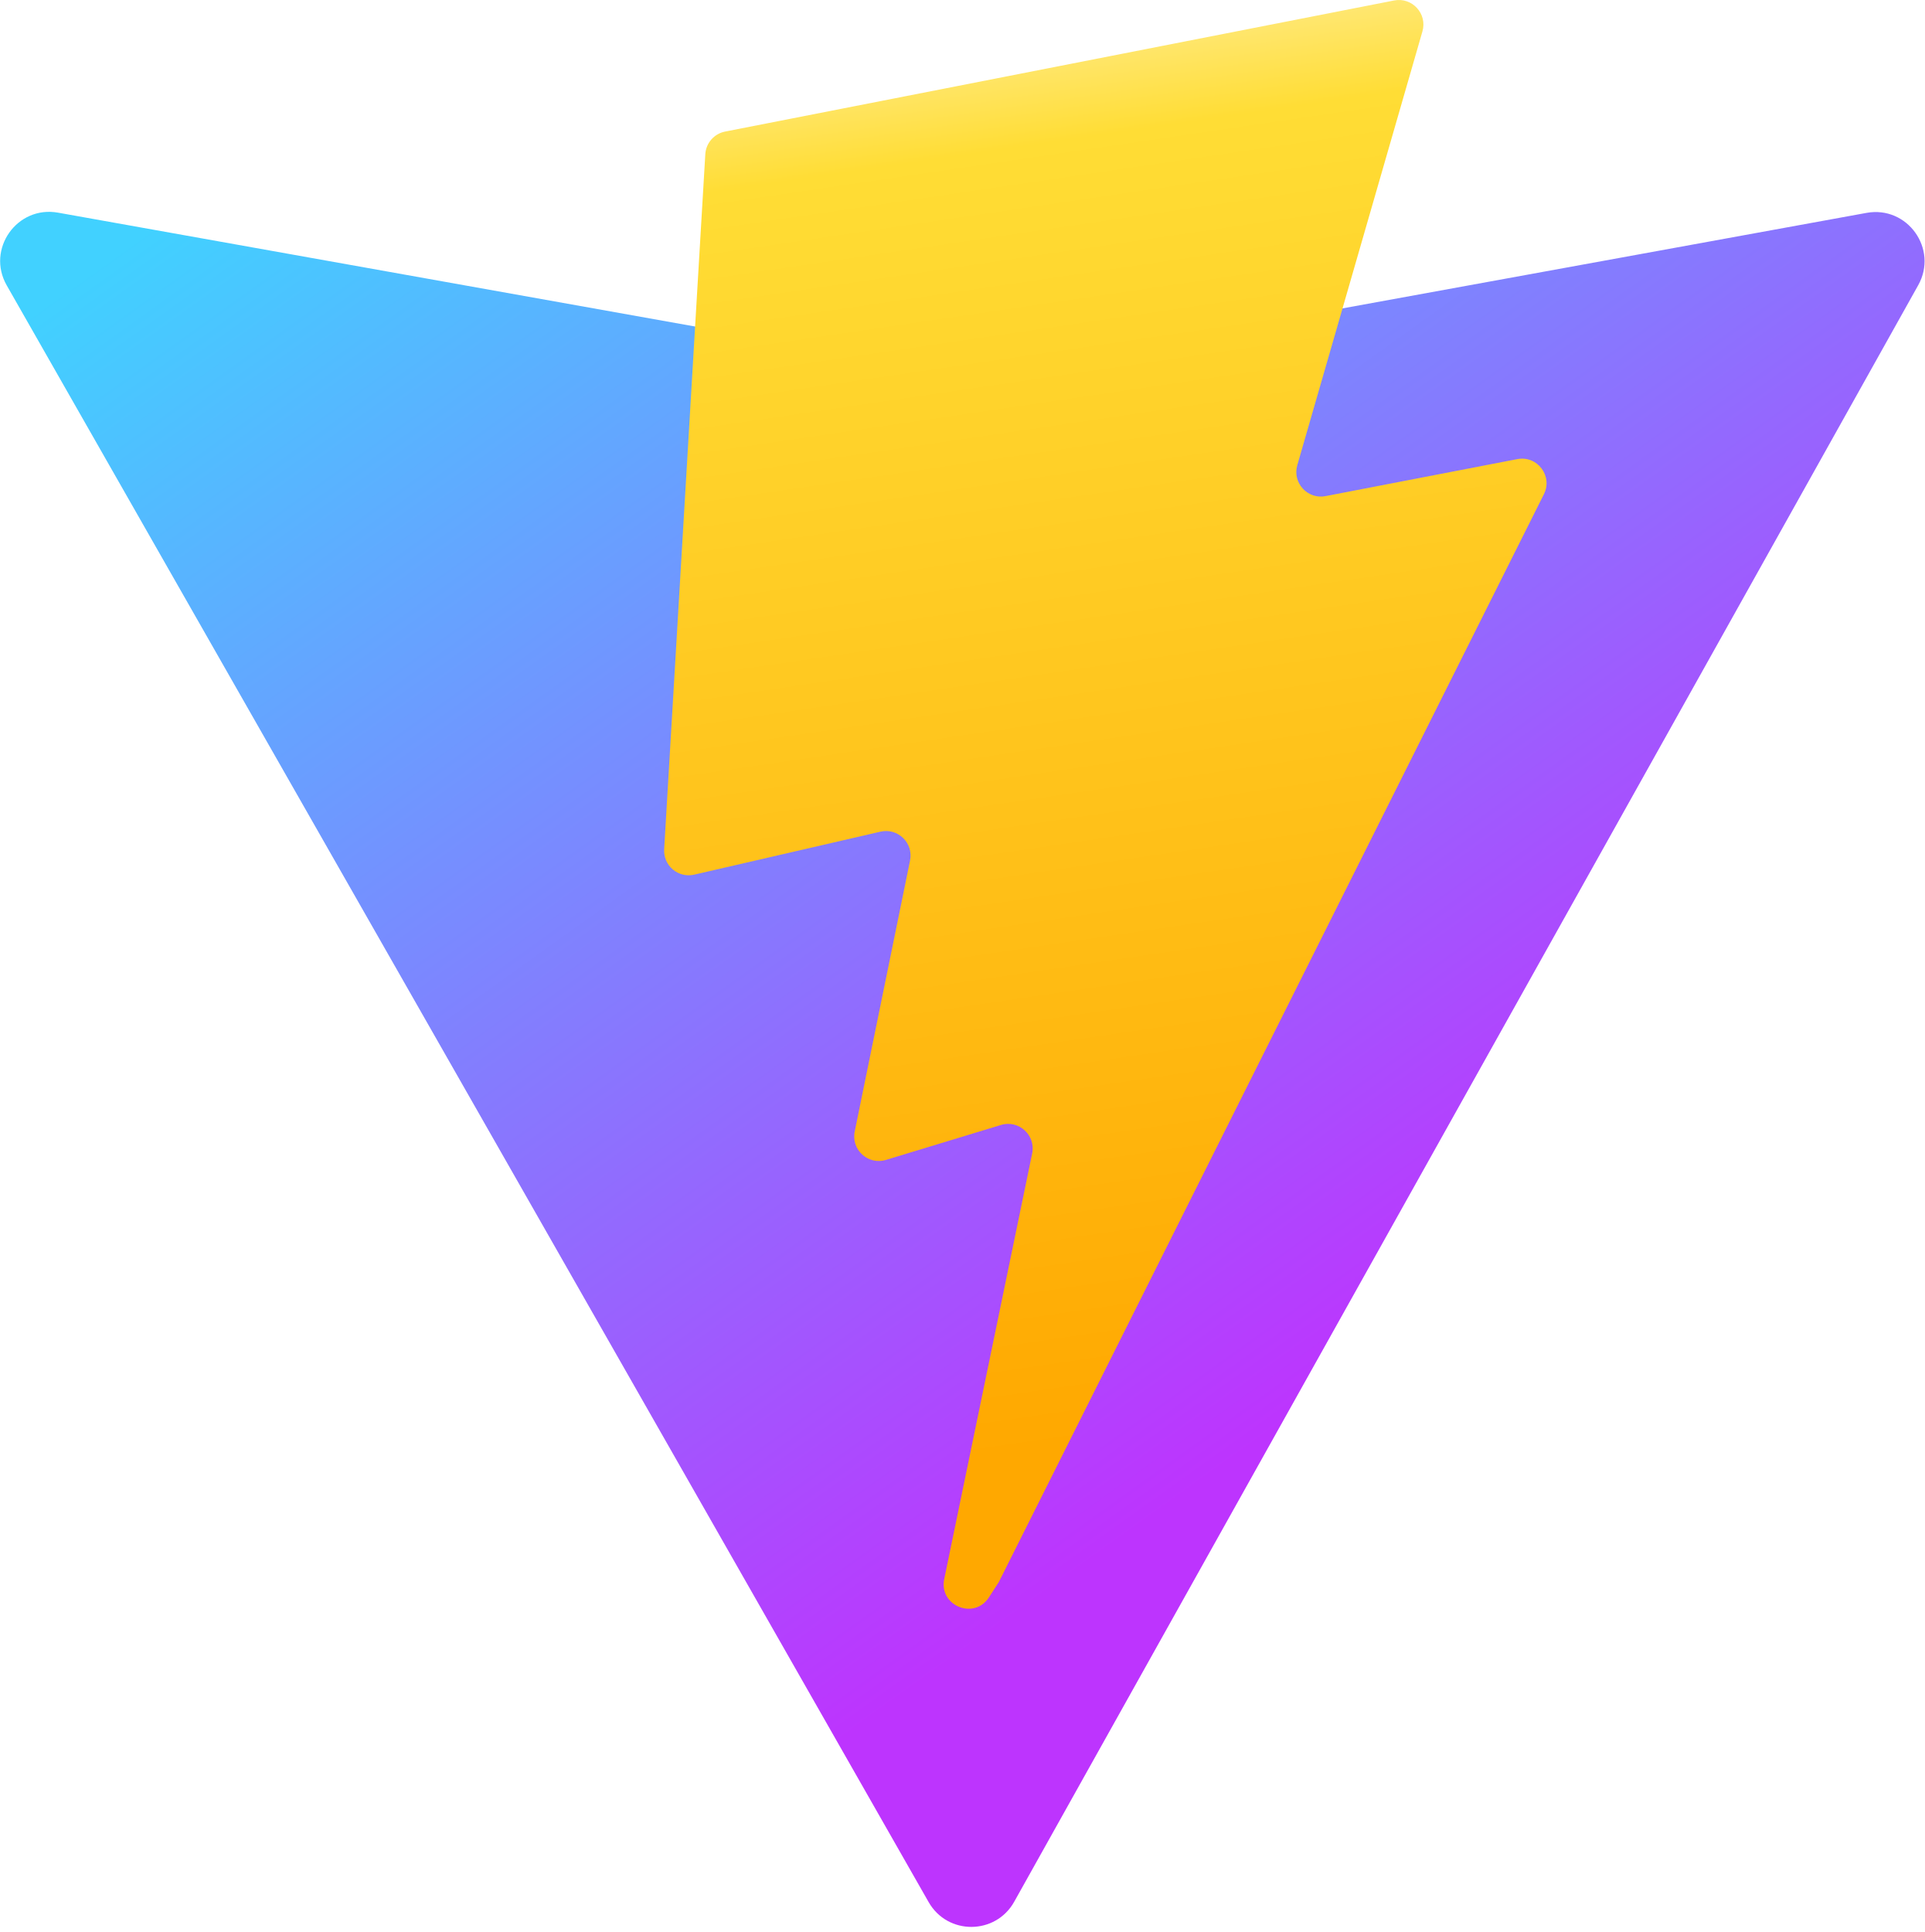
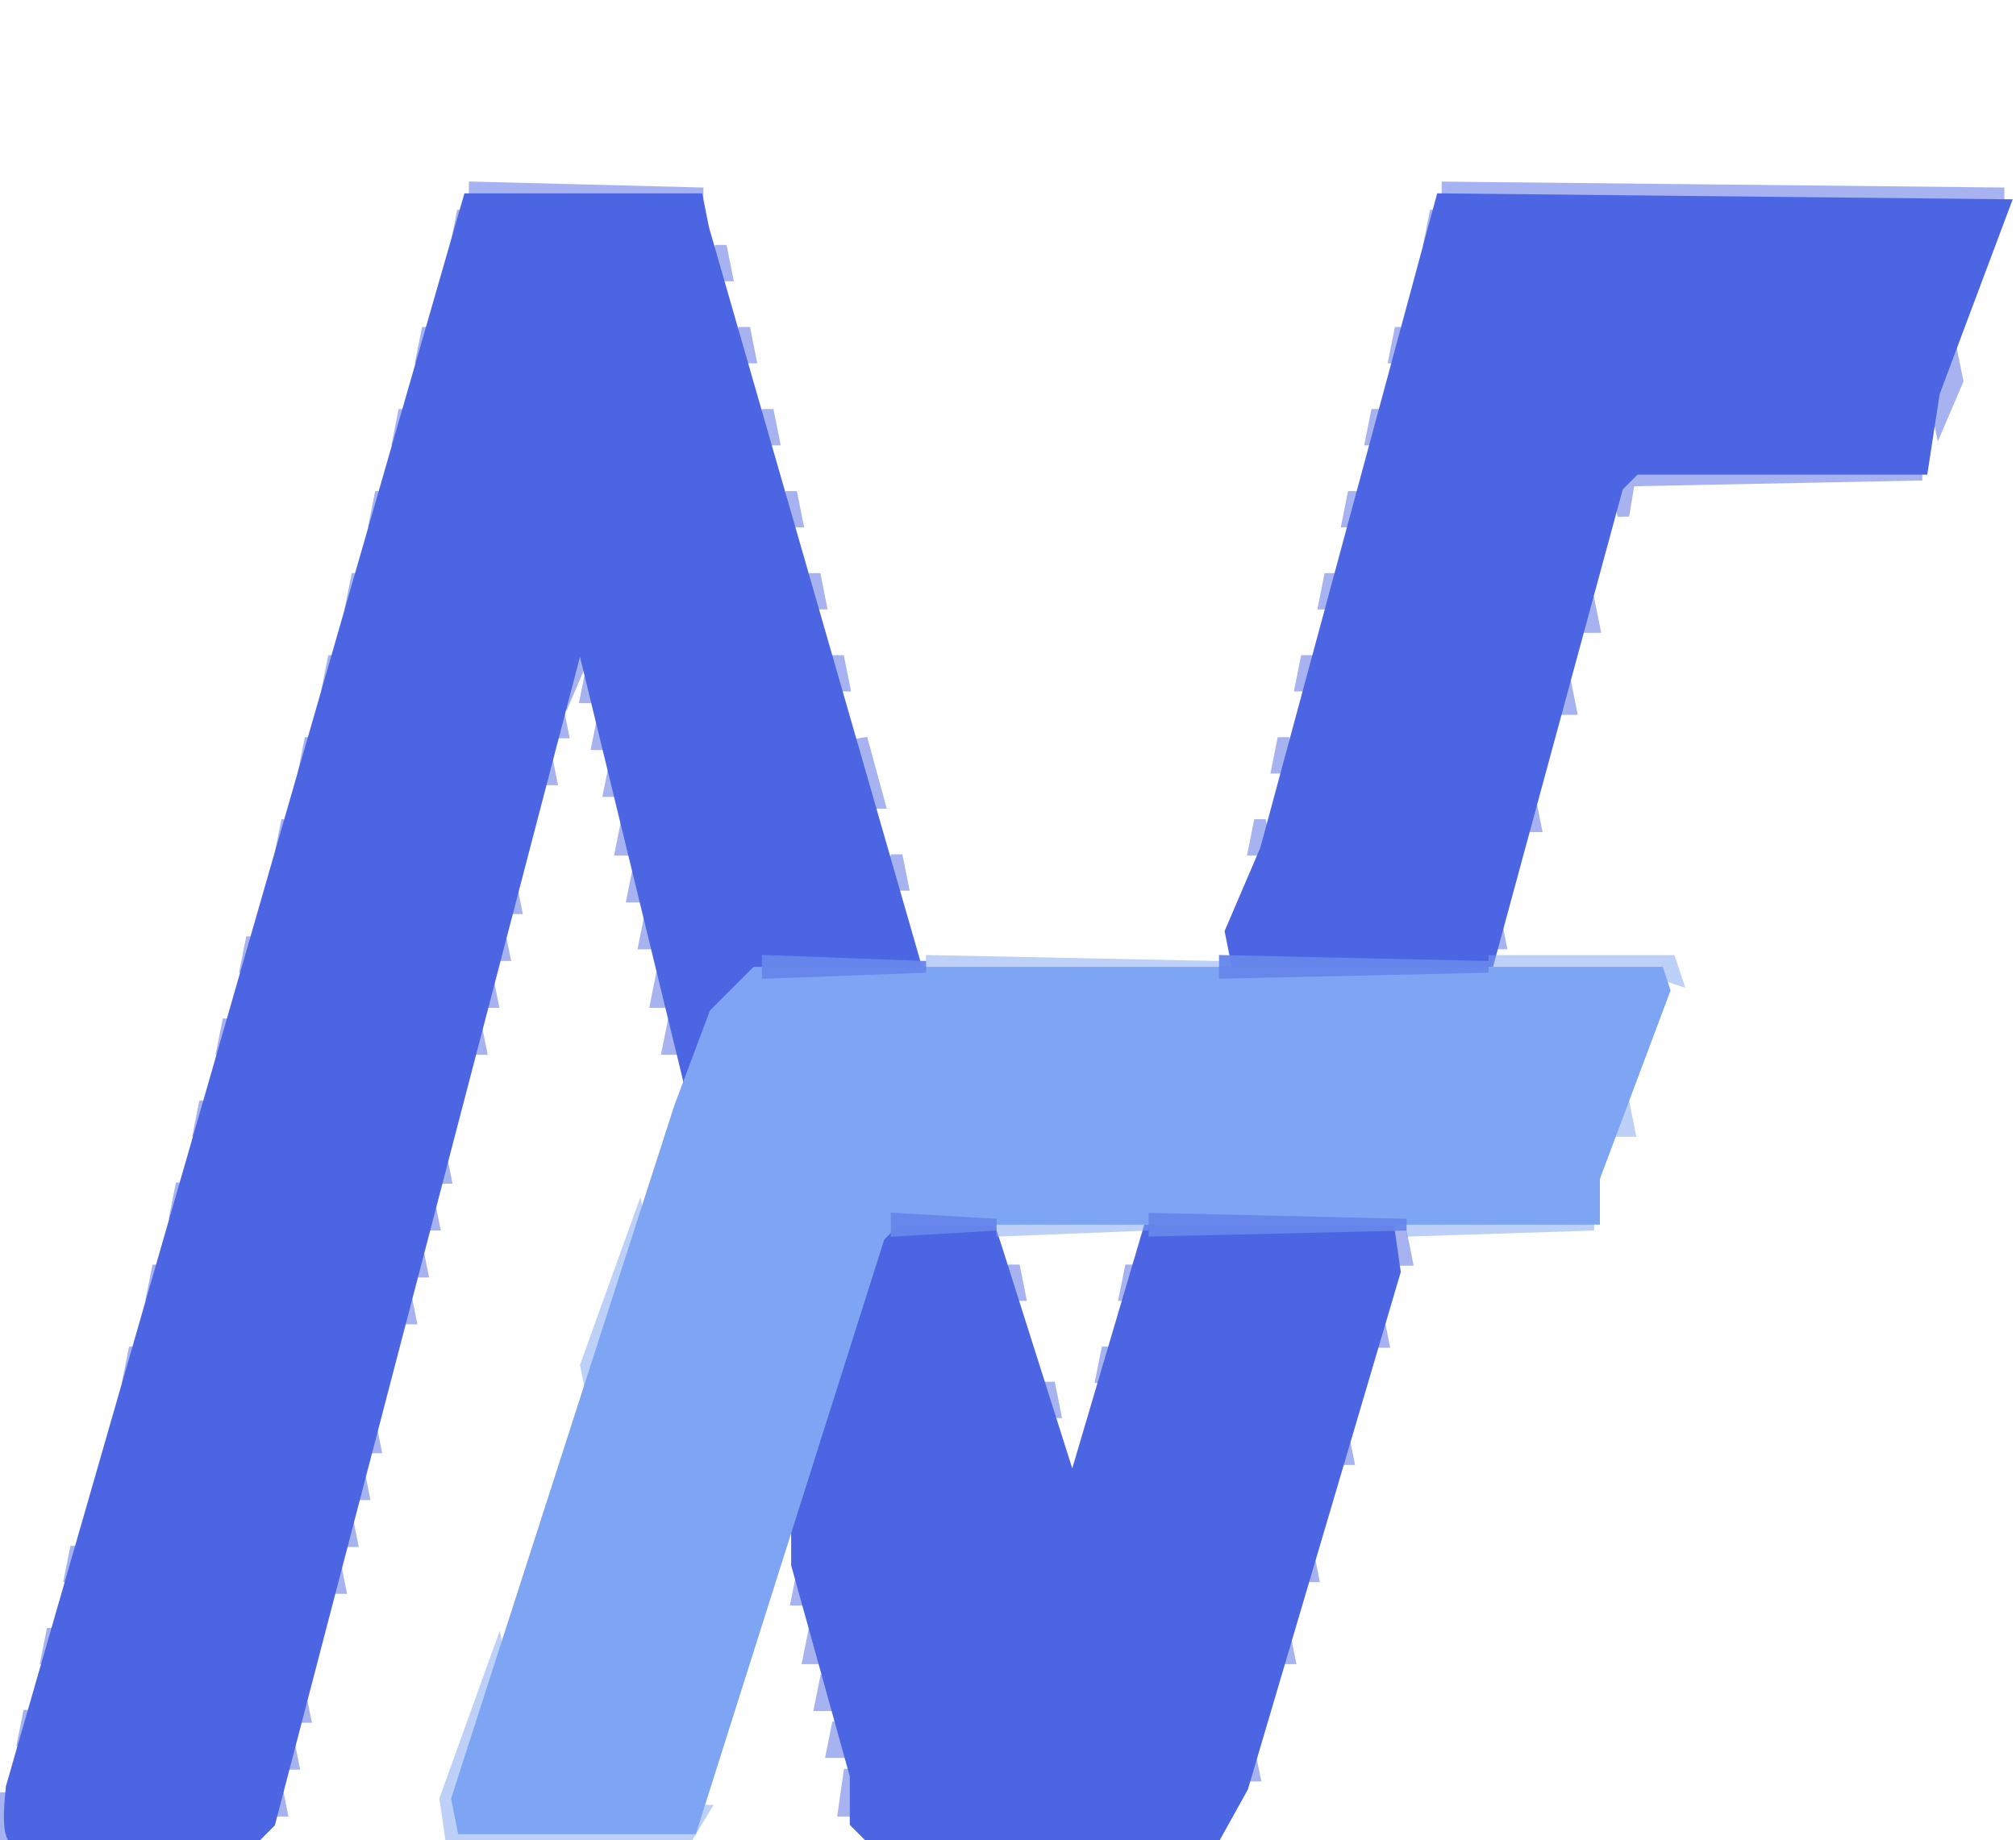
- <svg xmlns="http://www.w3.org/2000/svg" aria-hidden="true" role="img" class="iconify iconify--logos" width="31.88" height="32" preserveAspectRatio="xMidYMid meet" viewBox="0 0 256 257">
-   <defs>
-     <linearGradient id="IconifyId1813088fe1fbc01fb466" x1="-.828%" x2="57.636%" y1="7.652%" y2="78.411%">
-       <stop offset="0%" stop-color="#41D1FF" />
-       <stop offset="100%" stop-color="#BD34FE" />
-     </linearGradient>
-     <linearGradient id="IconifyId1813088fe1fbc01fb467" x1="43.376%" x2="50.316%" y1="2.242%" y2="89.03%">
-       <stop offset="0%" stop-color="#FFEA83" />
-       <stop offset="8.333%" stop-color="#FFDD35" />
-       <stop offset="100%" stop-color="#FFA800" />
-     </linearGradient>
-   </defs>
-   <path fill="url(#IconifyId1813088fe1fbc01fb466)" d="M255.153 37.938L134.897 252.976c-2.483 4.44-8.862 4.466-11.382.048L.875 37.958c-2.746-4.814 1.371-10.646 6.827-9.67l120.385 21.517a6.537 6.537 0 0 0 2.322-.004l117.867-21.483c5.438-.991 9.574 4.796 6.877 9.62Z" />
-   <path fill="url(#IconifyId1813088fe1fbc01fb467)" d="M185.432.063L96.44 17.501a3.268 3.268 0 0 0-2.634 3.014l-5.474 92.456a3.268 3.268 0 0 0 3.997 3.378l24.777-5.718c2.318-.535 4.413 1.507 3.936 3.838l-7.361 36.047c-.495 2.426 1.782 4.5 4.151 3.78l15.304-4.649c2.372-.72 4.652 1.36 4.15 3.788l-11.698 56.621c-.732 3.542 3.979 5.473 5.943 2.437l1.313-2.028l72.516-144.72c1.215-2.423-.88-5.186-3.54-4.672l-25.505 4.922c-2.396.462-4.435-1.77-3.759-4.114l16.646-57.705c.677-2.35-1.37-4.583-3.769-4.113Z" />
+ <svg xmlns="http://www.w3.org/2000/svg" width="172" height="157" version="1.1" desc="Created with imagetracer.js version 1.2.6">
+   <path fill="rgb(0,0,0)" stroke="rgb(0,0,0)" stroke-width="1" opacity="0" d="M 0 0 L 172 0 L 172 157 L 105.5 157 L 105 155.5 L 120 105 L 135.5 105 L 136 103.5 L 143 82 L 127 81.5 L 139 41 L 163.5 41 L 164 39.5 L 171 19.5 L 171 16 L 123.5 16 L 123 17.5 L 104 82 L 79.5 82 L 79 80.5 L 60 16 L 40.5 16 L 40 17.5 L 0.5 153 L 0 0 Z " />
+   <path fill="rgb(0,0,0)" stroke="rgb(0,0,0)" stroke-width="1" opacity="0" d="M 49.5 56 L 58 90.5 L 58 94.5 L 38 153.5 L 38 157 L 23.5 157 L 23 155.5 L 49.5 56 Z " />
+   <path fill="rgb(0,0,0)" stroke="rgb(0,0,0)" stroke-width="1" opacity="0" d="M 86 105 L 96.5 105 L 97 107.5 L 91.5 125 L 86 105 Z " />
+   <path fill="rgb(0,0,0)" stroke="rgb(0,0,0)" stroke-width="1" opacity="0" d="M 67.5 133 L 73 157 L 59 156.5 L 67.5 133 Z " />
+   <path fill="rgb(75,100,224)" stroke="rgb(75,100,224)" stroke-width="1" opacity="0.49" d="M 40.5 16 L 60 16.5 L 40.5 17 L 40.5 16 Z " />
+   <path fill="rgb(75,100,224)" stroke="rgb(75,100,224)" stroke-width="1" opacity="0.49" d="M 123.5 16 L 171 16.5 L 123.5 17 L 123.5 16 Z " />
+   <path fill="rgb(75,100,224)" stroke="rgb(75,100,224)" stroke-width="1" opacity="0.49" d="M 39.5 18 L 40 20.5 L 39 20.5 L 39.5 18 Z " />
+   <path fill="rgb(75,100,224)" stroke="rgb(75,100,224)" stroke-width="1" opacity="0.49" d="M 122.5 18 L 123 20.5 L 122 20.5 L 122.5 18 Z " />
+   <path fill="rgb(75,100,224)" stroke="rgb(75,100,224)" stroke-width="1" opacity="0.49" d="M 61.5 21 L 62 23.5 L 61 23.5 L 61.5 21 Z " />
+   <path fill="rgb(75,100,224)" stroke="rgb(75,100,224)" stroke-width="1" opacity="0.49" d="M 36.5 28 L 37 30.5 L 36 30.5 L 36.5 28 Z " />
+   <path fill="rgb(75,100,224)" stroke="rgb(75,100,224)" stroke-width="1" opacity="0.49" d="M 63.5 28 L 64 30.5 L 63 30.5 L 63.5 28 Z " />
+   <path fill="rgb(75,100,224)" stroke="rgb(75,100,224)" stroke-width="1" opacity="0.49" d="M 119.5 28 L 120 30.5 L 119 30.5 L 119.5 28 Z " />
+   <path fill="rgb(75,100,224)" stroke="rgb(75,100,224)" stroke-width="1" opacity="0.49" d="M 166.5 30 L 167 32.5 L 165.5 36 L 165 33.5 L 166.5 30 Z " />
+   <path fill="rgb(75,100,224)" stroke="rgb(75,100,224)" stroke-width="1" opacity="0.49" d="M 34.5 35 L 35 37.5 L 34 37.5 L 34.5 35 Z " />
+   <path fill="rgb(75,100,224)" stroke="rgb(75,100,224)" stroke-width="1" opacity="0.49" d="M 65.5 35 L 66 37.5 L 65 37.5 L 65.5 35 Z " />
+   <path fill="rgb(75,100,224)" stroke="rgb(75,100,224)" stroke-width="1" opacity="0.49" d="M 117.5 35 L 118 37.5 L 117 37.5 L 117.5 35 Z " />
+   <path fill="rgb(75,100,224)" stroke="rgb(75,100,224)" stroke-width="1" opacity="0.49" d="M 139.5 40 L 164 40.5 L 139 41 L 138.5 44 L 138 41.5 L 139.5 40 Z " />
+   <path fill="rgb(75,100,224)" stroke="rgb(75,100,224)" stroke-width="1" opacity="0.49" d="M 32.5 42 L 33 44.5 L 32 44.5 L 32.5 42 Z " />
+   <path fill="rgb(75,100,224)" stroke="rgb(75,100,224)" stroke-width="1" opacity="0.49" d="M 67.5 42 L 68 44.5 L 67 44.5 L 67.5 42 Z " />
+   <path fill="rgb(75,100,224)" stroke="rgb(75,100,224)" stroke-width="1" opacity="0.49" d="M 115.5 42 L 116 44.5 L 115 44.5 L 115.5 42 Z " />
+   <path fill="rgb(75,100,224)" stroke="rgb(75,100,224)" stroke-width="1" opacity="0.49" d="M 30.5 49 L 31 51.5 L 30 51.5 L 30.5 49 Z " />
+   <path fill="rgb(75,100,224)" stroke="rgb(75,100,224)" stroke-width="1" opacity="0.49" d="M 69.5 49 L 70 51.5 L 69 51.5 L 69.5 49 Z " />
+   <path fill="rgb(75,100,224)" stroke="rgb(75,100,224)" stroke-width="1" opacity="0.49" d="M 113.5 49 L 114 51.5 L 113 51.5 L 113.5 49 Z " />
+   <path fill="rgb(75,100,224)" stroke="rgb(75,100,224)" stroke-width="1" opacity="0.49" d="M 135.5 51 L 136 53.5 L 135 53.5 L 135.5 51 Z " />
+   <path fill="rgb(75,100,224)" stroke="rgb(75,100,224)" stroke-width="1" opacity="0.49" d="M 49.5 54 L 50 55.5 L 48.5 59 L 48 56.5 L 49.5 54 Z " />
+   <path fill="rgb(75,100,224)" stroke="rgb(75,100,224)" stroke-width="1" opacity="0.49" d="M 28.5 56 L 29 58.5 L 28 58.5 L 28.5 56 Z " />
+   <path fill="rgb(75,100,224)" stroke="rgb(75,100,224)" stroke-width="1" opacity="0.49" d="M 71.5 56 L 72 58.5 L 71 58.5 L 71.5 56 Z " />
+   <path fill="rgb(75,100,224)" stroke="rgb(75,100,224)" stroke-width="1" opacity="0.49" d="M 111.5 56 L 112 58.5 L 111 58.5 L 111.5 56 Z " />
+   <path fill="rgb(75,100,224)" stroke="rgb(75,100,224)" stroke-width="1" opacity="0.49" d="M 50.5 57 L 51 59.5 L 50 59.5 L 50.5 57 Z " />
+   <path fill="rgb(75,100,224)" stroke="rgb(75,100,224)" stroke-width="1" opacity="0.49" d="M 133.5 58 L 134 60.5 L 133 60.5 L 133.5 58 Z " />
+   <path fill="rgb(75,100,224)" stroke="rgb(75,100,224)" stroke-width="1" opacity="0.49" d="M 47.5 60 L 48 62.5 L 47 62.5 L 47.5 60 Z " />
+   <path fill="rgb(75,100,224)" stroke="rgb(75,100,224)" stroke-width="1" opacity="0.49" d="M 51.5 61 L 52 63.5 L 51 63.5 L 51.5 61 Z " />
+   <path fill="rgb(75,100,224)" stroke="rgb(75,100,224)" stroke-width="1" opacity="0.49" d="M 26.5 63 L 27 65.5 L 26 65.5 L 26.5 63 Z " />
+   <path fill="rgb(75,100,224)" stroke="rgb(75,100,224)" stroke-width="1" opacity="0.49" d="M 73.5 63 L 75 68.5 L 74 68.5 L 73.5 63 Z " />
+   <path fill="rgb(75,100,224)" stroke="rgb(75,100,224)" stroke-width="1" opacity="0.49" d="M 109.5 63 L 110 65.5 L 109 65.5 L 109.5 63 Z " />
+   <path fill="rgb(75,100,224)" stroke="rgb(75,100,224)" stroke-width="1" opacity="0.49" d="M 46.5 64 L 47 66.5 L 46 66.5 L 46.5 64 Z " />
+   <path fill="rgb(75,100,224)" stroke="rgb(75,100,224)" stroke-width="1" opacity="0.49" d="M 52.5 65 L 53 67.5 L 52 67.5 L 52.5 65 Z " />
+   <path fill="rgb(75,100,224)" stroke="rgb(75,100,224)" stroke-width="1" opacity="0.49" d="M 130.5 68 L 131 70.5 L 130 70.5 L 130.5 68 Z " />
+   <path fill="rgb(75,100,224)" stroke="rgb(75,100,224)" stroke-width="1" opacity="0.49" d="M 24.5 70 L 25 72.5 L 24 72.5 L 24.5 70 Z " />
+   <path fill="rgb(75,100,224)" stroke="rgb(75,100,224)" stroke-width="1" opacity="0.49" d="M 53.5 70 L 54 72.5 L 53 72.5 L 53.5 70 Z " />
+   <path fill="rgb(75,100,224)" stroke="rgb(75,100,224)" stroke-width="1" opacity="0.49" d="M 107.5 70 L 108 72.5 L 107 72.5 L 107.5 70 Z " />
+   <path fill="rgb(75,100,224)" stroke="rgb(75,100,224)" stroke-width="1" opacity="0.49" d="M 76.5 73 L 77 75.5 L 76 75.5 L 76.5 73 Z " />
+   <path fill="rgb(75,100,224)" stroke="rgb(75,100,224)" stroke-width="1" opacity="0.49" d="M 54.5 74 L 55 76.5 L 54 76.5 L 54.5 74 Z " />
+   <path fill="rgb(75,100,224)" stroke="rgb(75,100,224)" stroke-width="1" opacity="0.49" d="M 43.5 75 L 44 77.5 L 43 77.5 L 43.5 75 Z " />
+   <path fill="rgb(75,100,224)" stroke="rgb(75,100,224)" stroke-width="1" opacity="0.49" d="M 55.5 78 L 56 80.5 L 55 80.5 L 55.5 78 Z " />
+   <path fill="rgb(75,100,224)" stroke="rgb(75,100,224)" stroke-width="1" opacity="0.49" d="M 127.5 78 L 128 80.5 L 127 80.5 L 127.5 78 Z " />
+   <path fill="rgb(75,100,224)" stroke="rgb(75,100,224)" stroke-width="1" opacity="0.49" d="M 42.5 79 L 43 81.5 L 42 81.5 L 42.5 79 Z " />
+   <path fill="rgb(75,100,224)" stroke="rgb(75,100,224)" stroke-width="1" opacity="0.49" d="M 21.5 80 L 22 82.5 L 21 82.5 L 21.5 80 Z " />
+   <path fill="rgb(75,100,224)" stroke="rgb(75,100,224)" stroke-width="1" opacity="0.49" d="M 41.5 83 L 42 85.5 L 41 85.5 L 41.5 83 Z " />
+   <path fill="rgb(75,100,224)" stroke="rgb(75,100,224)" stroke-width="1" opacity="0.49" d="M 56.5 83 L 57 85.5 L 56 85.5 L 56.5 83 Z " />
+   <path fill="rgb(75,100,224)" stroke="rgb(75,100,224)" stroke-width="1" opacity="0.49" d="M 19.5 87 L 20 89.5 L 19 89.5 L 19.5 87 Z " />
+   <path fill="rgb(75,100,224)" stroke="rgb(75,100,224)" stroke-width="1" opacity="0.49" d="M 40.5 87 L 41 89.5 L 40 89.5 L 40.5 87 Z " />
+   <path fill="rgb(75,100,224)" stroke="rgb(75,100,224)" stroke-width="1" opacity="0.49" d="M 57.5 87 L 58 89.5 L 57 89.5 L 57.5 87 Z " />
+   <path fill="rgb(75,100,224)" stroke="rgb(75,100,224)" stroke-width="1" opacity="0.49" d="M 17.5 94 L 18 96.5 L 17 96.5 L 17.5 94 Z " />
+   <path fill="rgb(75,100,224)" stroke="rgb(75,100,224)" stroke-width="1" opacity="0.49" d="M 37.5 98 L 38 100.5 L 37 100.5 L 37.5 98 Z " />
+   <path fill="rgb(75,100,224)" stroke="rgb(75,100,224)" stroke-width="1" opacity="0.49" d="M 15.5 101 L 16 103.5 L 15 103.5 L 15.5 101 Z " />
+   <path fill="rgb(75,100,224)" stroke="rgb(75,100,224)" stroke-width="1" opacity="0.49" d="M 36.5 102 L 37 104.5 L 36 104.5 L 36.5 102 Z " />
+   <path fill="rgb(75,100,224)" stroke="rgb(75,100,224)" stroke-width="1" opacity="0.49" d="M 119.5 105 L 120 107.5 L 119 107.5 L 119.5 105 Z " />
+   <path fill="rgb(75,100,224)" stroke="rgb(75,100,224)" stroke-width="1" opacity="0.49" d="M 35.5 106 L 36 108.5 L 35 108.5 L 35.5 106 Z " />
+   <path fill="rgb(75,100,224)" stroke="rgb(75,100,224)" stroke-width="1" opacity="0.49" d="M 13.5 108 L 14 110.5 L 13 110.5 L 13.5 108 Z " />
+   <path fill="rgb(75,100,224)" stroke="rgb(75,100,224)" stroke-width="1" opacity="0.49" d="M 86.5 108 L 87 110.5 L 86 110.5 L 86.5 108 Z " />
+   <path fill="rgb(75,100,224)" stroke="rgb(75,100,224)" stroke-width="1" opacity="0.49" d="M 96.5 108 L 97 110.5 L 96 110.5 L 96.5 108 Z " />
+   <path fill="rgb(75,100,224)" stroke="rgb(75,100,224)" stroke-width="1" opacity="0.49" d="M 34.5 110 L 35 112.5 L 34 112.5 L 34.5 110 Z " />
+   <path fill="rgb(75,100,224)" stroke="rgb(75,100,224)" stroke-width="1" opacity="0.49" d="M 117.5 112 L 118 114.5 L 117 114.5 L 117.5 112 Z " />
+   <path fill="rgb(75,100,224)" stroke="rgb(75,100,224)" stroke-width="1" opacity="0.49" d="M 11.5 115 L 12 117.5 L 11 117.5 L 11.5 115 Z " />
+   <path fill="rgb(75,100,224)" stroke="rgb(75,100,224)" stroke-width="1" opacity="0.49" d="M 94.5 115 L 95 117.5 L 94 117.5 L 94.5 115 Z " />
+   <path fill="rgb(75,100,224)" stroke="rgb(75,100,224)" stroke-width="1" opacity="0.49" d="M 89.5 118 L 90 120.5 L 89 120.5 L 89.5 118 Z " />
+   <path fill="rgb(75,100,224)" stroke="rgb(75,100,224)" stroke-width="1" opacity="0.49" d="M 31.5 121 L 32 123.5 L 31 123.5 L 31.5 121 Z " />
+   <path fill="rgb(75,100,224)" stroke="rgb(75,100,224)" stroke-width="1" opacity="0.49" d="M 114.5 122 L 115 124.5 L 114 124.5 L 114.5 122 Z " />
+   <path fill="rgb(75,100,224)" stroke="rgb(75,100,224)" stroke-width="1" opacity="0.49" d="M 30.5 125 L 31 127.5 L 30 127.5 L 30.5 125 Z " />
+   <path fill="rgb(75,100,224)" stroke="rgb(75,100,224)" stroke-width="1" opacity="0.49" d="M 29.5 129 L 30 131.5 L 29 131.5 L 29.5 129 Z " />
+   <path fill="rgb(75,100,224)" stroke="rgb(75,100,224)" stroke-width="1" opacity="0.49" d="M 6.5 132 L 7 134.5 L 6 134.5 L 6.5 132 Z " />
+   <path fill="rgb(75,100,224)" stroke="rgb(75,100,224)" stroke-width="1" opacity="0.49" d="M 111.5 132 L 112 134.5 L 111 134.5 L 111.5 132 Z " />
+   <path fill="rgb(75,100,224)" stroke="rgb(75,100,224)" stroke-width="1" opacity="0.49" d="M 28.5 133 L 29 135.5 L 28 135.5 L 28.5 133 Z " />
+   <path fill="rgb(75,100,224)" stroke="rgb(75,100,224)" stroke-width="1" opacity="0.49" d="M 68.5 134 L 69 136.5 L 68 136.5 L 68.5 134 Z " />
+   <path fill="rgb(75,100,224)" stroke="rgb(75,100,224)" stroke-width="1" opacity="0.49" d="M 4.5 139 L 5 141.5 L 4 141.5 L 4.5 139 Z " />
+   <path fill="rgb(75,100,224)" stroke="rgb(75,100,224)" stroke-width="1" opacity="0.49" d="M 69.5 139 L 70 141.5 L 69 141.5 L 69.5 139 Z " />
+   <path fill="rgb(75,100,224)" stroke="rgb(75,100,224)" stroke-width="1" opacity="0.49" d="M 109.5 139 L 110 141.5 L 109 141.5 L 109.5 139 Z " />
+   <path fill="rgb(75,100,224)" stroke="rgb(75,100,224)" stroke-width="1" opacity="0.49" d="M 70.5 143 L 71 145.5 L 70 145.5 L 70.5 143 Z " />
+   <path fill="rgb(75,100,224)" stroke="rgb(75,100,224)" stroke-width="1" opacity="0.49" d="M 25.5 144 L 26 146.5 L 25 146.5 L 25.5 144 Z " />
+   <path fill="rgb(75,100,224)" stroke="rgb(75,100,224)" stroke-width="1" opacity="0.49" d="M 2.5 146 L 3 148.5 L 2 148.5 L 2.5 146 Z " />
+   <path fill="rgb(75,100,224)" stroke="rgb(75,100,224)" stroke-width="1" opacity="0.49" d="M 71.5 147 L 72 149.5 L 71 149.5 L 71.5 147 Z " />
+   <path fill="rgb(75,100,224)" stroke="rgb(75,100,224)" stroke-width="1" opacity="0.49" d="M 24.5 148 L 25 150.5 L 24 150.5 L 24.5 148 Z " />
+   <path fill="rgb(75,100,224)" stroke="rgb(75,100,224)" stroke-width="1" opacity="0.49" d="M 106.5 149 L 107 151.5 L 106 151.5 L 106.5 149 Z " />
+   <path fill="rgb(75,100,224)" stroke="rgb(75,100,224)" stroke-width="1" opacity="0.49" d="M 72.5 151 L 73 154.5 L 72 154.5 L 72.5 151 Z " />
+   <path fill="rgb(75,100,224)" stroke="rgb(75,100,224)" stroke-width="1" opacity="0.49" d="M 23.5 152 L 24 154.5 L 23 154.5 L 23.5 152 Z " />
+   <path fill="rgb(75,100,224)" stroke="rgb(75,100,224)" stroke-width="1" opacity="0.49" d="M 0.5 153 L 1 156.5 L 0 156.5 L 0.5 153 Z " />
+   <path fill="rgb(76,101,226)" stroke="rgb(76,101,226)" stroke-width="1" opacity="1" d="M 40 17 L 59.5 17 L 60 19.5 L 78 82 L 65.5 82 L 61 85.5 L 58.5 91 L 49.5 54 L 23 155.5 L 21.5 157 L 1.5 157 Q 0.5 157 1 152.5 L 40 17 Z " />
+   <path fill="rgb(76,101,226)" stroke="rgb(76,101,226)" stroke-width="1" opacity="1" d="M 123 17 L 171 17.5 L 165 33.5 L 164 40 L 139.5 40 L 138 41.5 L 127 82 L 105.5 82 L 105 79.5 L 108 72.5 L 123 17 Z " />
+   <path fill="rgb(76,101,226)" stroke="rgb(76,101,226)" stroke-width="1" opacity="1" d="M 76 105 L 84.5 105 L 85 106.5 L 91.5 127 L 98 105 L 118.5 105 L 119 108.5 L 106 152.5 L 103.5 157 L 74.5 157 L 73 155.5 L 73 151.5 L 68 133.5 L 68 128.5 L 76 105 Z " />
+   <path fill="rgb(125,163,241)" stroke="rgb(125,163,241)" stroke-width="1" opacity="0.51" d="M 79.5 82 L 104 82.5 L 79.5 83 L 79.5 82 Z " />
+   <path fill="rgb(125,163,241)" stroke="rgb(125,163,241)" stroke-width="1" opacity="0.51" d="M 127.5 82 L 142.5 82 L 143 83.5 L 141.5 83 L 127.5 83 L 127.5 82 Z " />
+   <path fill="rgb(125,163,241)" stroke="rgb(125,163,241)" stroke-width="1" opacity="0.51" d="M 138.5 94 L 139 96.5 L 138 96.5 L 138.5 94 Z " />
+   <path fill="rgb(125,163,241)" stroke="rgb(125,163,241)" stroke-width="1" opacity="0.51" d="M 54.5 104 L 55 106.5 L 50.5 119 L 50 116.5 L 54.5 104 Z " />
+   <path fill="rgb(125,163,241)" stroke="rgb(125,163,241)" stroke-width="1" opacity="0.51" d="M 85.5 104 L 98 104.5 L 85.5 105 L 85.5 104 Z " />
+   <path fill="rgb(125,163,241)" stroke="rgb(125,163,241)" stroke-width="1" opacity="0.51" d="M 120.5 104 L 136 104.5 L 120.5 105 L 120.5 104 Z " />
+   <path fill="rgb(125,163,241)" stroke="rgb(125,163,241)" stroke-width="1" opacity="0.51" d="M 42.5 141 L 43 143.5 L 39 156 L 58.5 156 L 59 154.5 L 60 154.5 L 58.5 157 L 38.5 157 L 38 153.5 L 42.5 141 Z " />
+   <path fill="rgb(126,165,243)" stroke="rgb(126,165,243)" stroke-width="1" opacity="1" d="M 64.5 83 L 141.5 83 L 142 84.5 L 136 100.5 L 136 104 L 76.5 104 L 75 105.5 L 59 156 L 39.5 156 L 39 153.5 L 58 94.5 L 61 86.5 L 64.5 83 Z " />
+   <path fill="rgb(102,134,234)" stroke="rgb(102,134,234)" stroke-width="1" opacity="0.965" d="M 65.5 82 L 79 82.5 L 65.5 83 L 65.5 82 Z " />
+   <path fill="rgb(102,134,234)" stroke="rgb(102,134,234)" stroke-width="1" opacity="0.965" d="M 104.5 82 L 127 82.5 L 104.5 83 L 104.5 82 Z " />
+   <path fill="rgb(102,134,234)" stroke="rgb(102,134,234)" stroke-width="1" opacity="0.965" d="M 76.5 104 L 85 104.5 L 76.5 105 L 76.5 104 Z " />
+   <path fill="rgb(102,134,234)" stroke="rgb(102,134,234)" stroke-width="1" opacity="0.965" d="M 98.5 104 L 120 104.5 L 98.5 105 L 98.5 104 Z " />
</svg>
